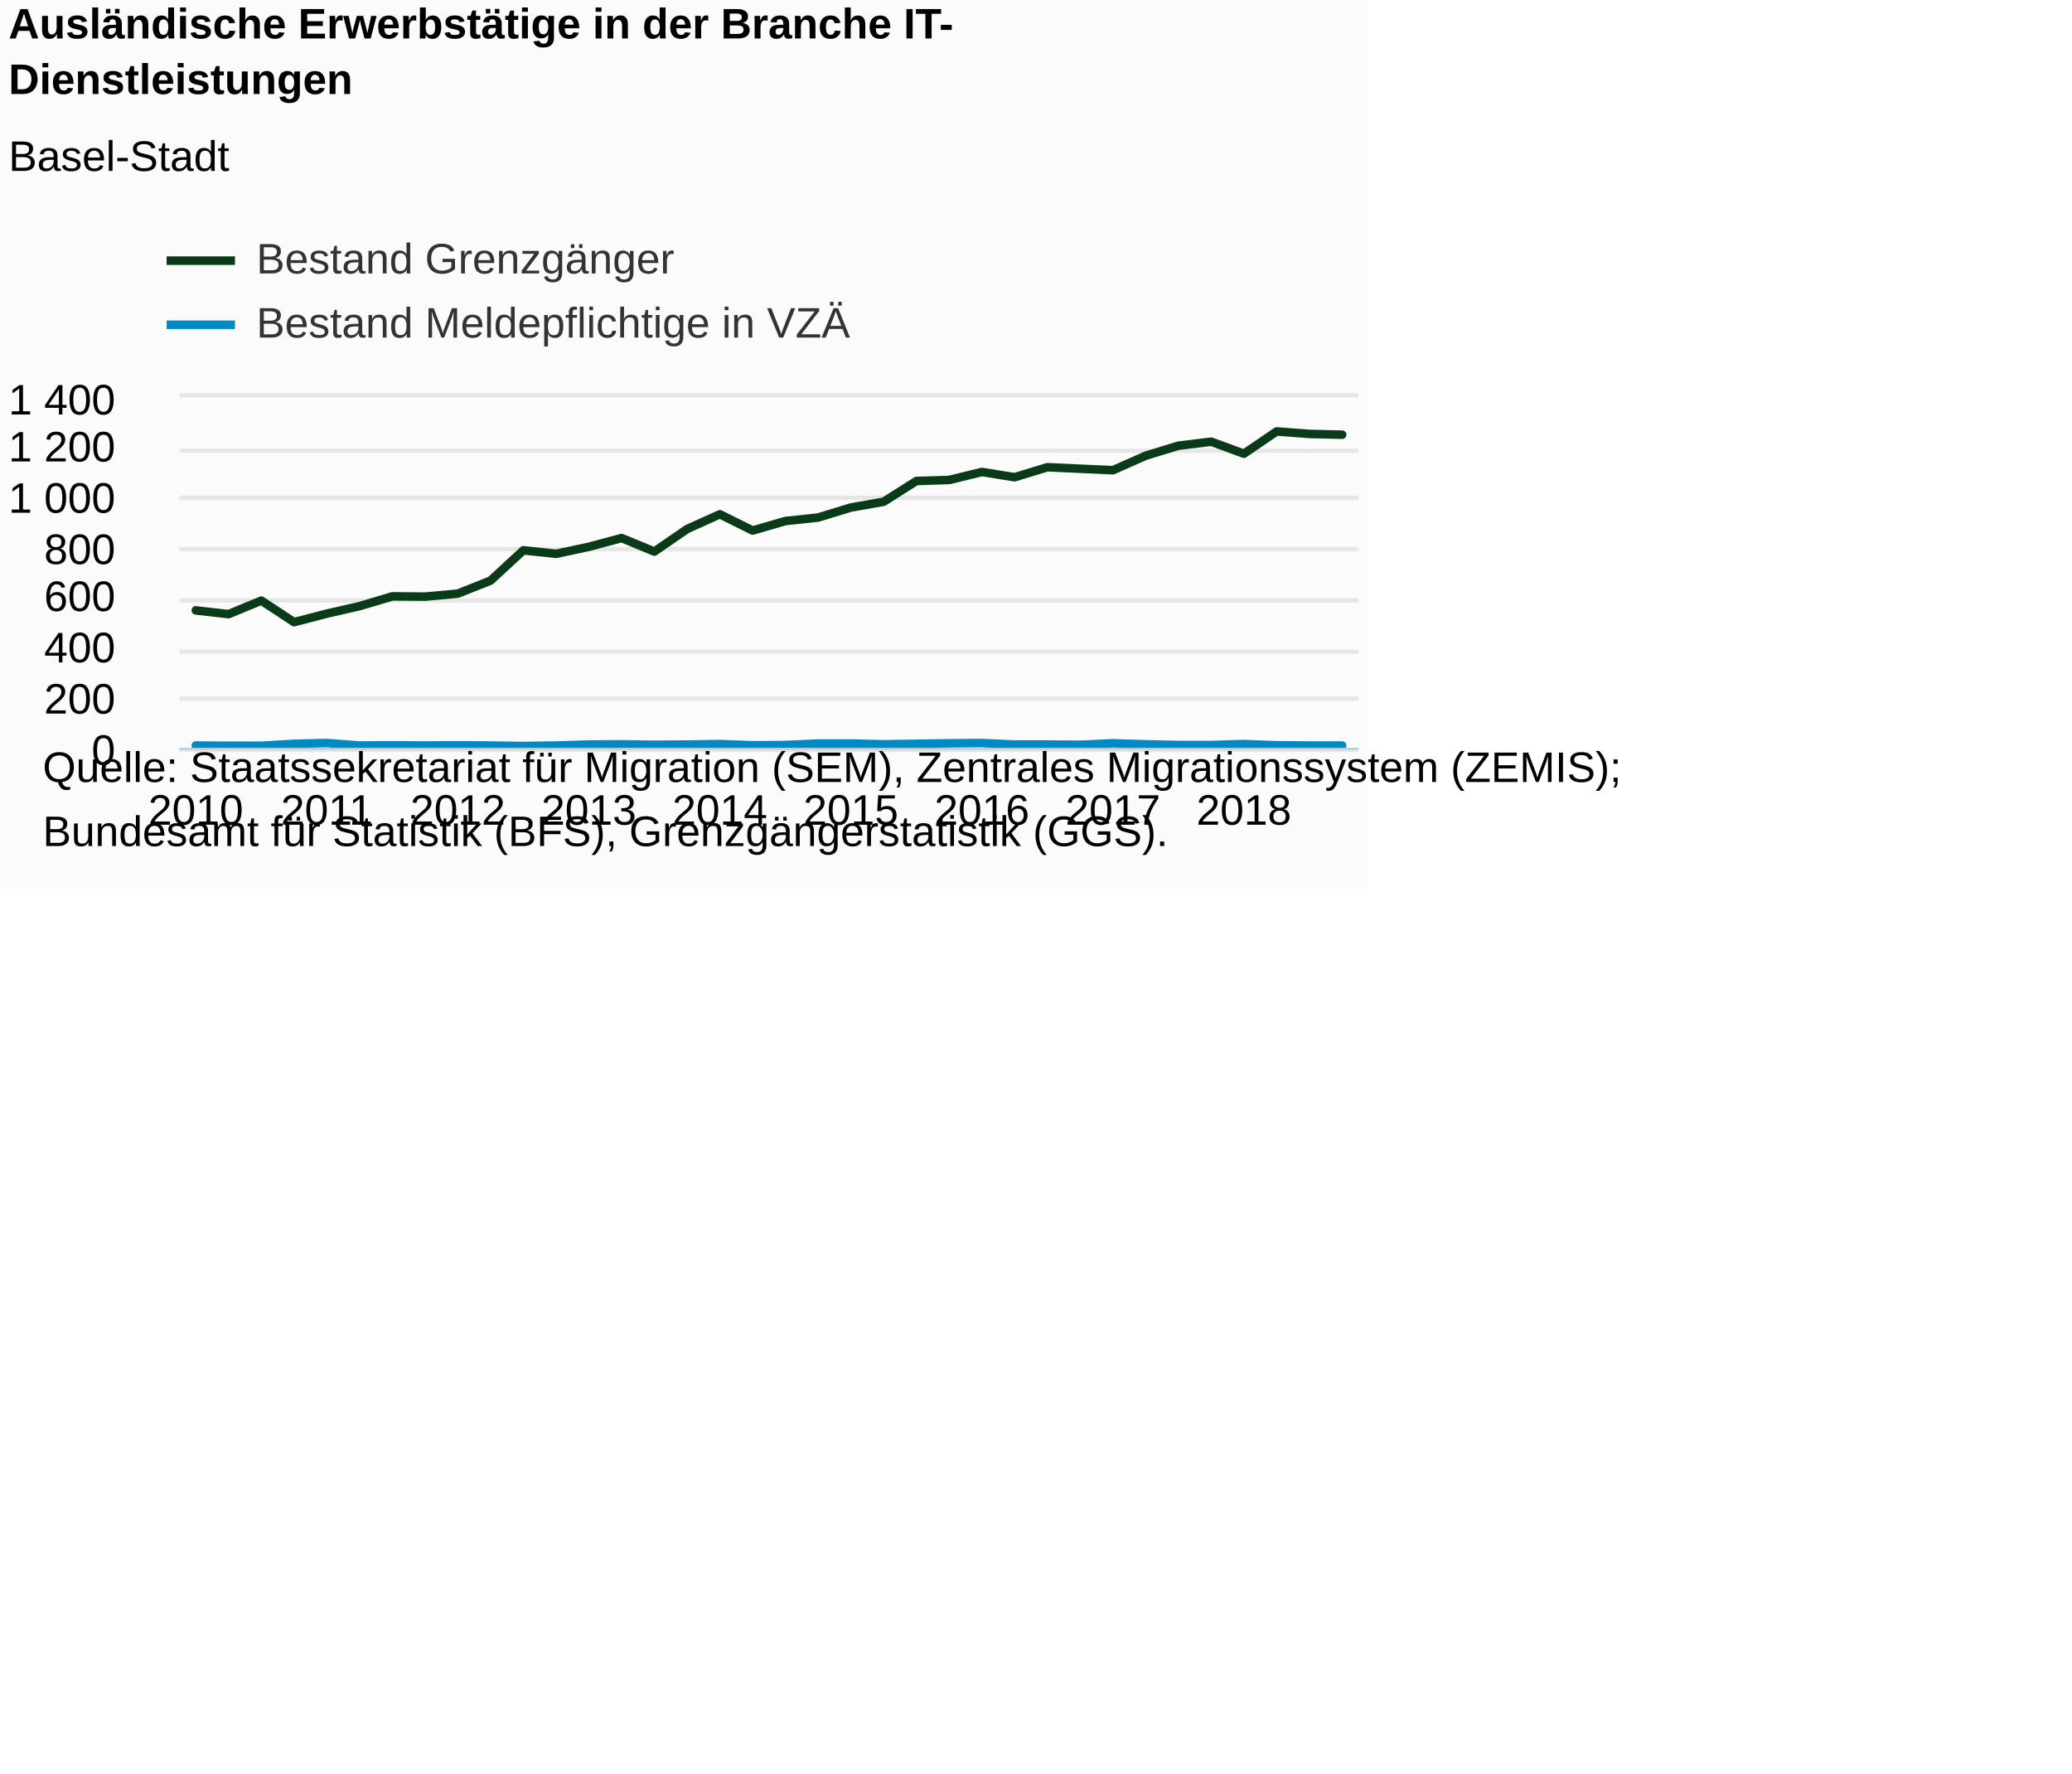
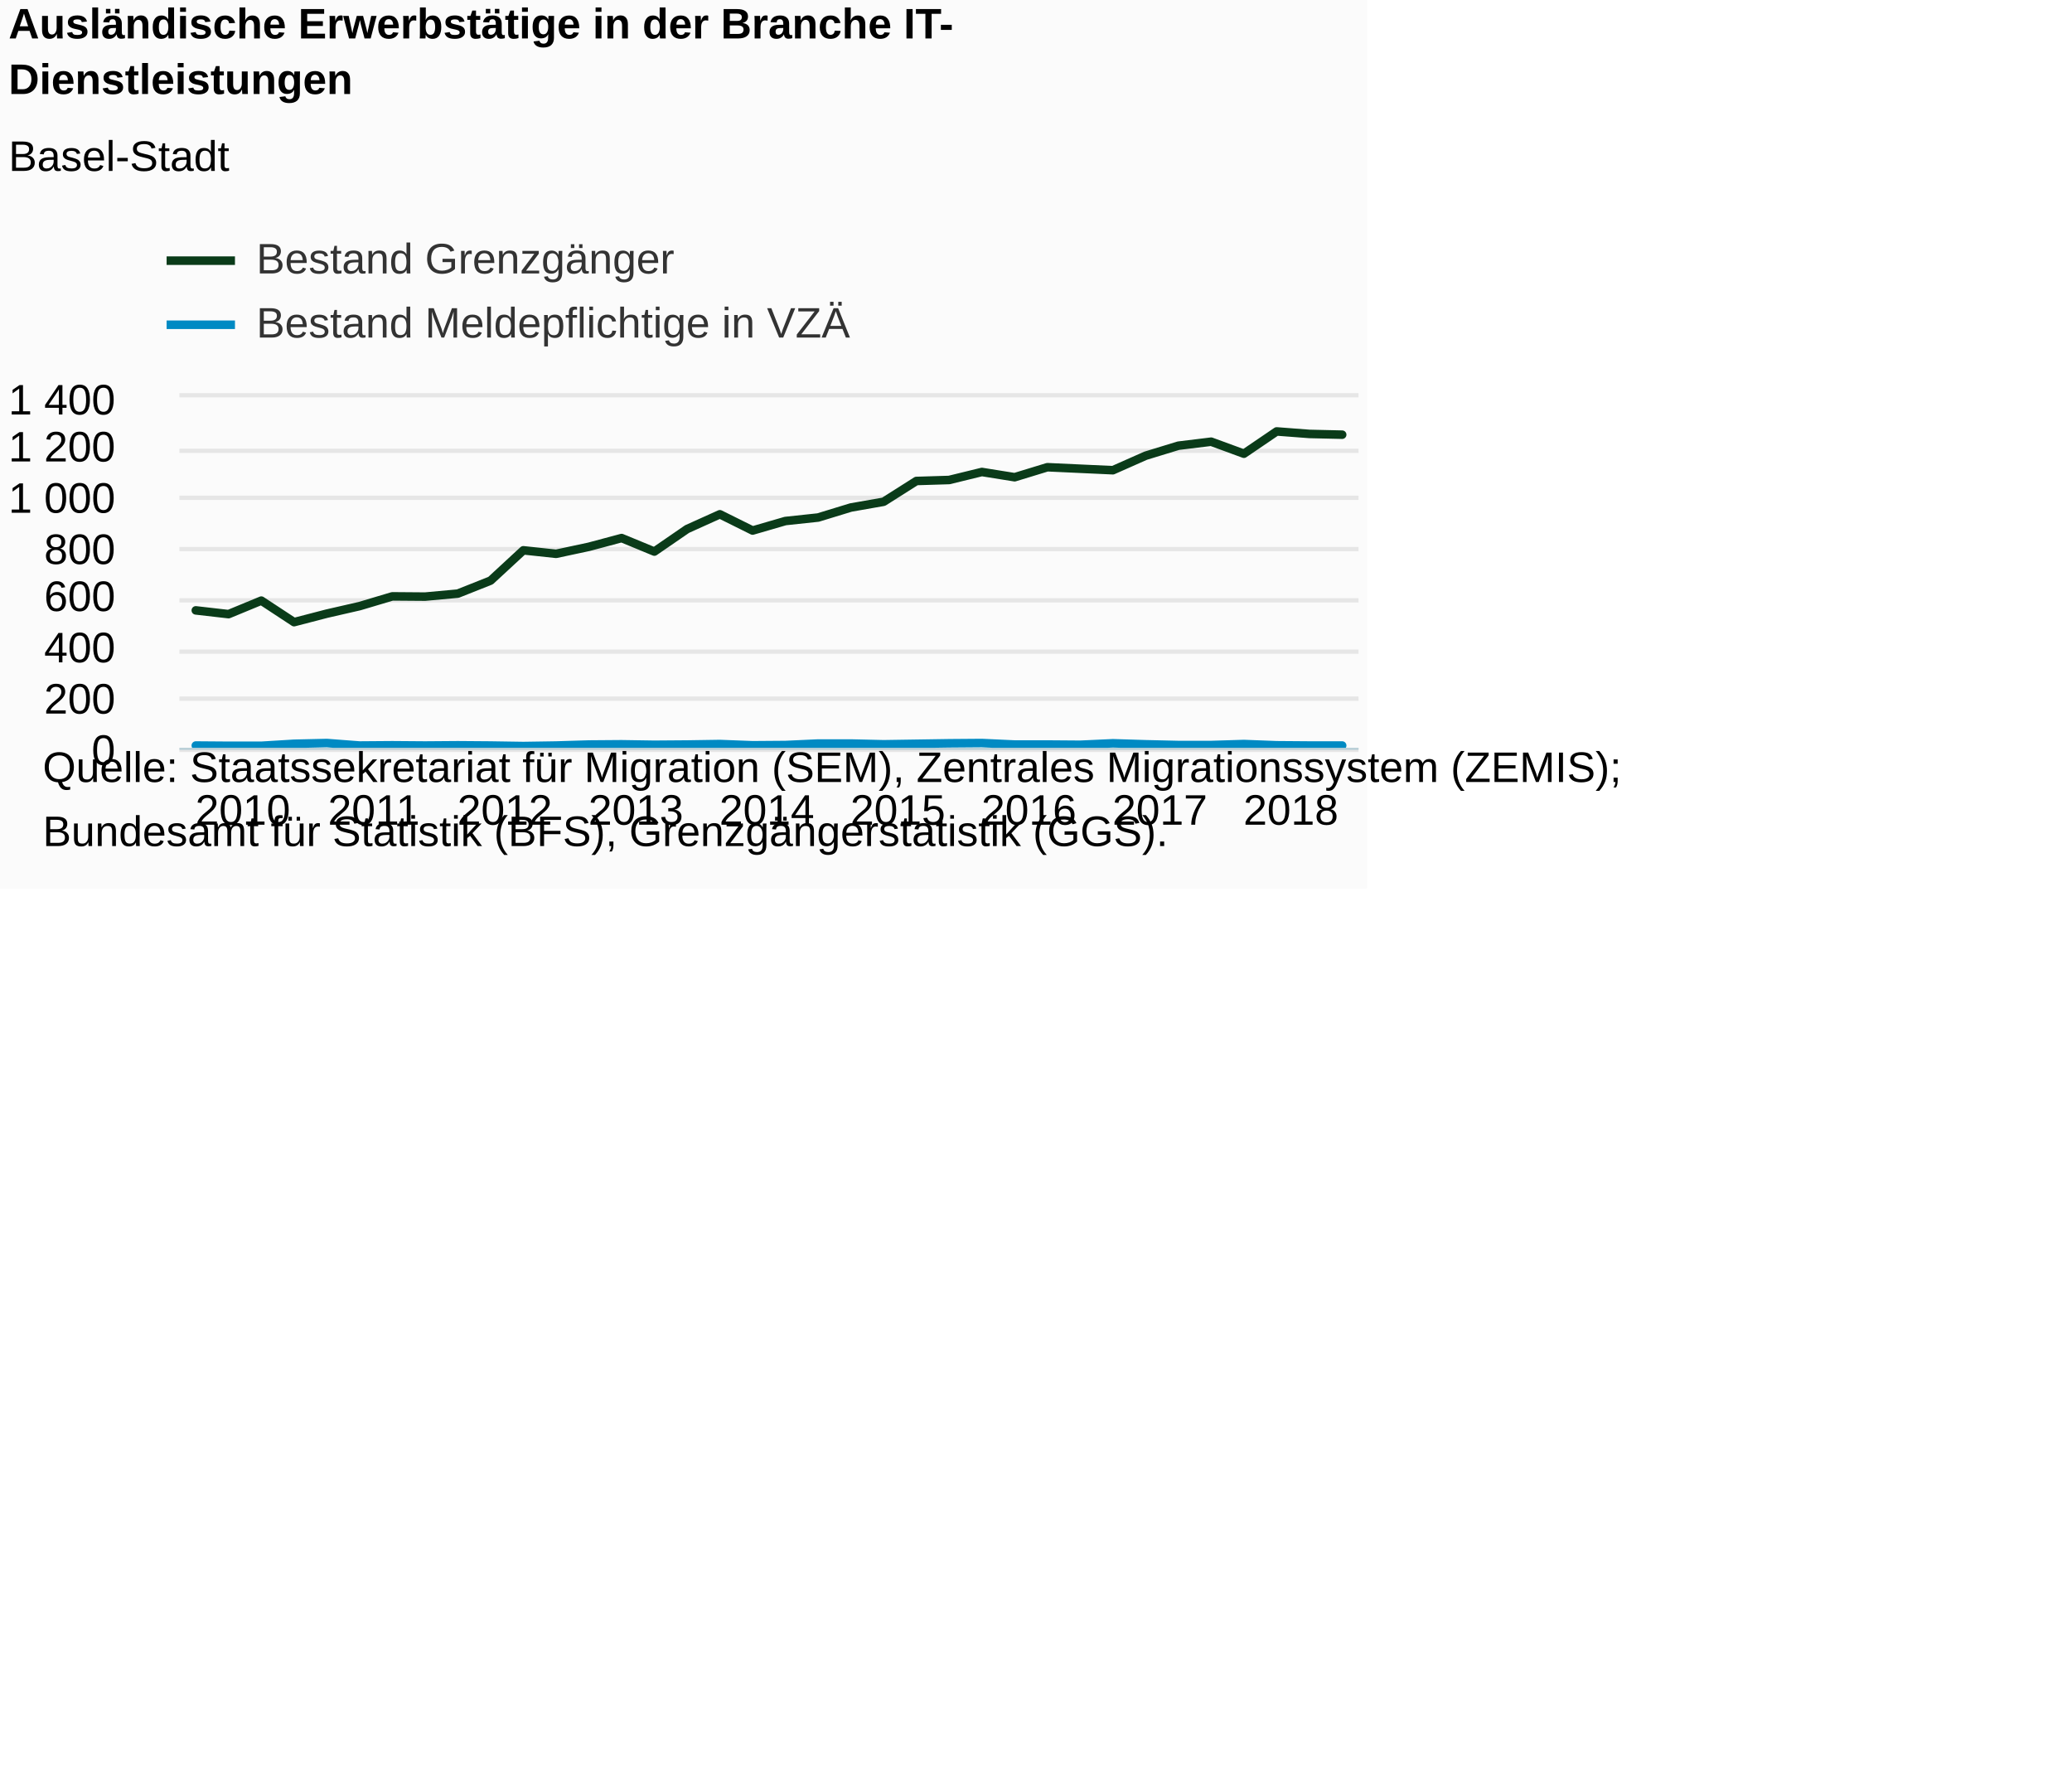
<svg xmlns="http://www.w3.org/2000/svg" version="1.1" class="highcharts-root" style="font-family:Arial;font-size:12px;" viewBox="0 0 485 415">
  <defs>
-     <clipPath id="highcharts-u1p6a1o-7">
+     <clipPath id="highcharts-654icqs-7">
      <rect x="0" y="0" width="276" height="82" fill="none" />
    </clipPath>
-     <clipPath id="highcharts-u1p6a1o-8">
+     <clipPath id="highcharts-654icqs-8">
      <rect x="0" y="0" width="276" height="82" fill="none" />
    </clipPath>
  </defs>
  <rect fill="#fbfbfb" class="highcharts-background" x="0" y="0" width="320" height="208" rx="0" ry="0" />
  <rect fill="none" class="highcharts-plot-background" x="42" y="93" width="276" height="82" />
  <g class="highcharts-pane-group" data-z-index="0" />
  <g class="highcharts-grid highcharts-xaxis-grid " data-z-index="1">
    <path fill="none" data-z-index="1" class="highcharts-grid-line" d="M 45.5 93 L 45.5 175" opacity="1" />
    <path fill="none" data-z-index="1" class="highcharts-grid-line" d="M 76.5 93 L 76.5 175" opacity="1" />
    <path fill="none" data-z-index="1" class="highcharts-grid-line" d="M 106.5 93 L 106.5 175" opacity="1" />
    <path fill="none" data-z-index="1" class="highcharts-grid-line" d="M 137.5 93 L 137.5 175" opacity="1" />
    <path fill="none" data-z-index="1" class="highcharts-grid-line" d="M 168.5 93 L 168.5 175" opacity="1" />
    <path fill="none" data-z-index="1" class="highcharts-grid-line" d="M 198.5 93 L 198.5 175" opacity="1" />
    <path fill="none" data-z-index="1" class="highcharts-grid-line" d="M 229.5 93 L 229.5 175" opacity="1" />
    <path fill="none" data-z-index="1" class="highcharts-grid-line" d="M 260.5 93 L 260.5 175" opacity="1" />
    <path fill="none" data-z-index="1" class="highcharts-grid-line" d="M 290.5 93 L 290.5 175" opacity="1" />
  </g>
  <g class="highcharts-grid highcharts-yaxis-grid " data-z-index="1">
    <path fill="none" stroke="#e6e6e6" stroke-width="1" data-z-index="1" class="highcharts-grid-line" d="M 42 175.5 L 318 175.5" opacity="1" />
    <path fill="none" stroke="#e6e6e6" stroke-width="1" data-z-index="1" class="highcharts-grid-line" d="M 42 163.5 L 318 163.5" opacity="1" />
    <path fill="none" stroke="#e6e6e6" stroke-width="1" data-z-index="1" class="highcharts-grid-line" d="M 42 152.5 L 318 152.5" opacity="1" />
    <path fill="none" stroke="#e6e6e6" stroke-width="1" data-z-index="1" class="highcharts-grid-line" d="M 42 140.5 L 318 140.5" opacity="1" />
    <path fill="none" stroke="#e6e6e6" stroke-width="1" data-z-index="1" class="highcharts-grid-line" d="M 42 128.5 L 318 128.5" opacity="1" />
    <path fill="none" stroke="#e6e6e6" stroke-width="1" data-z-index="1" class="highcharts-grid-line" d="M 42 116.5 L 318 116.5" opacity="1" />
    <path fill="none" stroke="#e6e6e6" stroke-width="1" data-z-index="1" class="highcharts-grid-line" d="M 42 105.5 L 318 105.5" opacity="1" />
    <path fill="none" stroke="#e6e6e6" stroke-width="1" data-z-index="1" class="highcharts-grid-line" d="M 42 92.5 L 318 92.5" opacity="1" />
  </g>
  <g class="highcharts-grid highcharts-yaxis-grid " data-z-index="1" />
  <rect fill="none" class="highcharts-plot-border" data-z-index="1" x="42" y="93" width="276" height="82" />
  <g class="highcharts-axis highcharts-xaxis " data-z-index="2">
    <path fill="none" class="highcharts-axis-line" stroke="#B9CFD7" stroke-width="0.5" data-z-index="7" d="M 42 175.25 L 318 175.25" />
  </g>
  <g class="highcharts-axis highcharts-yaxis " data-z-index="2">
    <path fill="none" class="highcharts-axis-line" data-z-index="7" d="M 42 93 L 42 175" />
  </g>
  <g class="highcharts-axis highcharts-yaxis " data-z-index="2">
    <path fill="none" class="highcharts-axis-line" data-z-index="7" d="M 318 93 L 318 175" />
  </g>
  <g class="highcharts-series-group" data-z-index="3">
-     <g data-z-index="0.1" class="highcharts-series highcharts-series-0 highcharts-line-series " transform="translate(42,93) scale(1 1)" clip-path="url(#highcharts-u1p6a1o-8)">
+     <g data-z-index="0.1" class="highcharts-series highcharts-series-0 highcharts-line-series " transform="translate(42,93) scale(1 1)" clip-path="url(#highcharts-654icqs-8)">
      <path fill="none" d="M 3.833 49.844 L 11.5 50.723 L 19.167 47.56 L 26.833 52.597 L 34.5 50.606 L 42.167 48.849 L 49.833 46.564 L 57.5 46.623 L 65.167 45.92 L 72.833 42.874 L 80.5 35.787 L 88.167 36.607 L 95.833 34.967 L 103.5 32.917 L 111.167 36.08 L 118.833 30.809 L 126.5 27.353 L 134.167 31.16 L 141.833 28.934 L 149.5 28.114 L 157.167 25.771 L 164.833 24.424 L 172.5 19.563 L 180.167 19.329 L 187.833 17.454 L 195.5 18.684 L 203.167 16.341 L 210.833 16.693 L 218.5 17.044 L 226.167 13.647 L 233.833 11.304 L 241.5 10.367 L 249.167 13.179 L 256.833 7.966 L 264.5 8.551 L 272.167 8.727" class="highcharts-graph" data-z-index="1" stroke="#0A3B19" stroke-width="2" stroke-linejoin="round" stroke-linecap="round" />
    </g>
    <g data-z-index="0.1" class="highcharts-markers highcharts-series-0 highcharts-line-series " transform="translate(42,93) scale(1 1)" clip-path="none" />
-     <g data-z-index="0.1" class="highcharts-series highcharts-series-1 highcharts-line-series " transform="translate(42,93) scale(1 1)" clip-path="url(#highcharts-u1p6a1o-8)">
+     <g data-z-index="0.1" class="highcharts-series highcharts-series-1 highcharts-line-series " transform="translate(42,93) scale(1 1)" clip-path="url(#highcharts-654icqs-8)">
      <path fill="none" d="M 3.833 81.473 L 11.5 81.531 L 19.167 81.531 L 26.833 81.063 L 34.5 80.887 L 42.167 81.473 L 49.833 81.414 L 57.5 81.473 L 65.167 81.414 L 72.833 81.473 L 80.5 81.59 L 88.167 81.473 L 95.833 81.239 L 103.5 81.18 L 111.167 81.297 L 118.833 81.239 L 126.5 81.121 L 134.167 81.414 L 141.833 81.356 L 149.5 81.004 L 157.167 81.004 L 164.833 81.18 L 172.5 81.063 L 180.167 80.946 L 187.833 80.887 L 195.5 81.239 L 203.167 81.239 L 210.833 81.297 L 218.5 80.946 L 226.167 81.18 L 233.833 81.356 L 241.5 81.356 L 249.167 81.121 L 256.833 81.414 L 264.5 81.473 L 272.167 81.473" class="highcharts-graph" data-z-index="1" stroke="#008AC3" stroke-width="2" stroke-linejoin="round" stroke-linecap="round" />
    </g>
    <g data-z-index="0.1" class="highcharts-markers highcharts-series-1 highcharts-line-series " transform="translate(42,93) scale(1 1)" clip-path="none" />
  </g>
  <text x="2" text-anchor="start" class="highcharts-title" data-z-index="4" style="color:#000000;font-size:10px;font-weight:bold;fill:#000000;" y="9">
    <tspan>Ausländische Erwerbstätige in der Branche IT-</tspan>
    <tspan dy="13" x="2">Dienstleistungen</tspan>
  </text>
  <text x="2" text-anchor="start" class="highcharts-subtitle" data-z-index="4" style="color:#000000;font-size:10px;font-weight:normal;font-family:Arial;fill:#000000;" y="40">
    <tspan>Basel-Stadt</tspan>
  </text>
  <g class="highcharts-legend" data-z-index="7" transform="translate(39,56)">
    <rect fill="none" class="highcharts-legend-box" rx="0" ry="0" x="0" y="0" width="159" height="25" visibility="visible" />
    <g data-z-index="1">
      <g>
        <g class="highcharts-legend-item highcharts-line-series highcharts-color-undefined highcharts-series-0" data-z-index="1" transform="translate(0,-5)">
          <path fill="none" d="M 0 10 L 16 10" class="highcharts-graph" stroke="#0A3B19" stroke-width="2" />
          <text x="21" style="color:#333333;font-size:10px;font-weight:normal;cursor:pointer;fill:#333333;" text-anchor="start" data-z-index="2" y="13">
            <tspan>Bestand Grenzgänger</tspan>
          </text>
        </g>
        <g class="highcharts-legend-item highcharts-line-series highcharts-color-undefined highcharts-series-1" data-z-index="1" transform="translate(0,10)">
          <path fill="none" d="M 0 10 L 16 10" class="highcharts-graph" stroke="#008AC3" stroke-width="2" />
          <text x="21" y="13" style="color:#333333;font-size:10px;font-weight:normal;cursor:pointer;fill:#333333;" text-anchor="start" data-z-index="2">
            <tspan>Bestand Meldepflichtige in VZÄ</tspan>
          </text>
        </g>
      </g>
    </g>
  </g>
  <g class="highcharts-axis-labels highcharts-xaxis-labels " data-z-index="7">
-     <text x="45.833" style="color:#000000;cursor:default;font-size:10px;fill:#000000;" text-anchor="middle" transform="translate(0,0)" y="193" opacity="1">2010</text>
-     <text x="76.5" style="color:#000000;cursor:default;font-size:10px;fill:#000000;" text-anchor="middle" transform="translate(0,0)" y="193" opacity="1">2011</text>
-     <text x="107.167" style="color:#000000;cursor:default;font-size:10px;fill:#000000;" text-anchor="middle" transform="translate(0,0)" y="193" opacity="1">2012</text>
-     <text x="137.833" style="color:#000000;cursor:default;font-size:10px;fill:#000000;" text-anchor="middle" transform="translate(0,0)" y="193" opacity="1">2013</text>
-     <text x="168.5" style="color:#000000;cursor:default;font-size:10px;fill:#000000;" text-anchor="middle" transform="translate(0,0)" y="193" opacity="1">2014</text>
-     <text x="199.167" style="color:#000000;cursor:default;font-size:10px;fill:#000000;" text-anchor="middle" transform="translate(0,0)" y="193" opacity="1">2015</text>
-     <text x="229.833" style="color:#000000;cursor:default;font-size:10px;fill:#000000;" text-anchor="middle" transform="translate(0,0)" y="193" opacity="1">2016</text>
-     <text x="260.5" style="color:#000000;cursor:default;font-size:10px;fill:#000000;" text-anchor="middle" transform="translate(0,0)" y="193" opacity="1">2017</text>
-     <text x="291.167" style="color:#000000;cursor:default;font-size:10px;fill:#000000;" text-anchor="middle" transform="translate(0,0)" y="193" opacity="1">2018</text>
+     <text x="56.833" style="color:#000000;cursor:default;font-size:10px;fill:#000000;" text-anchor="middle" transform="translate(0,0)" y="193" opacity="1">2010</text>
+     <text x="87.5" style="color:#000000;cursor:default;font-size:10px;fill:#000000;" text-anchor="middle" transform="translate(0,0)" y="193" opacity="1">2011</text>
+     <text x="118.167" style="color:#000000;cursor:default;font-size:10px;fill:#000000;" text-anchor="middle" transform="translate(0,0)" y="193" opacity="1">2012</text>
+     <text x="148.833" style="color:#000000;cursor:default;font-size:10px;fill:#000000;" text-anchor="middle" transform="translate(0,0)" y="193" opacity="1">2013</text>
+     <text x="179.5" style="color:#000000;cursor:default;font-size:10px;fill:#000000;" text-anchor="middle" transform="translate(0,0)" y="193" opacity="1">2014</text>
+     <text x="210.167" style="color:#000000;cursor:default;font-size:10px;fill:#000000;" text-anchor="middle" transform="translate(0,0)" y="193" opacity="1">2015</text>
+     <text x="240.833" style="color:#000000;cursor:default;font-size:10px;fill:#000000;" text-anchor="middle" transform="translate(0,0)" y="193" opacity="1">2016</text>
+     <text x="271.5" style="color:#000000;cursor:default;font-size:10px;fill:#000000;" text-anchor="middle" transform="translate(0,0)" y="193" opacity="1">2017</text>
+     <text x="302.167" style="color:#000000;cursor:default;font-size:10px;fill:#000000;" text-anchor="middle" transform="translate(0,0)" y="193" opacity="1">2018</text>
  </g>
  <g class="highcharts-axis-labels highcharts-yaxis-labels " data-z-index="7">
    <text x="27" style="color:#000000;cursor:default;font-size:10px;fill:#000000;" text-anchor="end" transform="translate(0,0)" y="179" opacity="1">0</text>
    <text x="27" style="color:#000000;cursor:default;font-size:10px;fill:#000000;" text-anchor="end" transform="translate(0,0)" y="167" opacity="1">200</text>
    <text x="27" style="color:#000000;cursor:default;font-size:10px;fill:#000000;" text-anchor="end" transform="translate(0,0)" y="155" opacity="1">400</text>
    <text x="27" style="color:#000000;cursor:default;font-size:10px;fill:#000000;" text-anchor="end" transform="translate(0,0)" y="143" opacity="1">600</text>
    <text x="27" style="color:#000000;cursor:default;font-size:10px;fill:#000000;" text-anchor="end" transform="translate(0,0)" y="132" opacity="1">800</text>
    <text x="27" style="color:#000000;cursor:default;font-size:10px;fill:#000000;" text-anchor="end" transform="translate(0,0)" y="120" opacity="1">
      <tspan>1 000</tspan>
    </text>
    <text x="27" style="color:#000000;cursor:default;font-size:10px;fill:#000000;" text-anchor="end" transform="translate(0,0)" y="108" opacity="1">
      <tspan>1 200</tspan>
    </text>
    <text x="27" style="color:#000000;cursor:default;font-size:10px;fill:#000000;" text-anchor="end" transform="translate(0,0)" y="97" opacity="1">
      <tspan>1 400</tspan>
    </text>
  </g>
  <g class="highcharts-axis-labels highcharts-yaxis-labels " data-z-index="7" />
  <text x="10" class="highcharts-credits" text-anchor="start" data-z-index="8" style="cursor:default;color:#000000;font-size:10;fill:#000000;" y="183">
    <tspan>Quelle: Staatssekretariat für Migration (SEM), Zentrales Migrationssystem (ZEMIS);</tspan>
    <tspan x="10" dy="15">Bundesamt für Statistik (BFS), Grenzgängerstatistik (GGS).</tspan>
  </text>
</svg>
